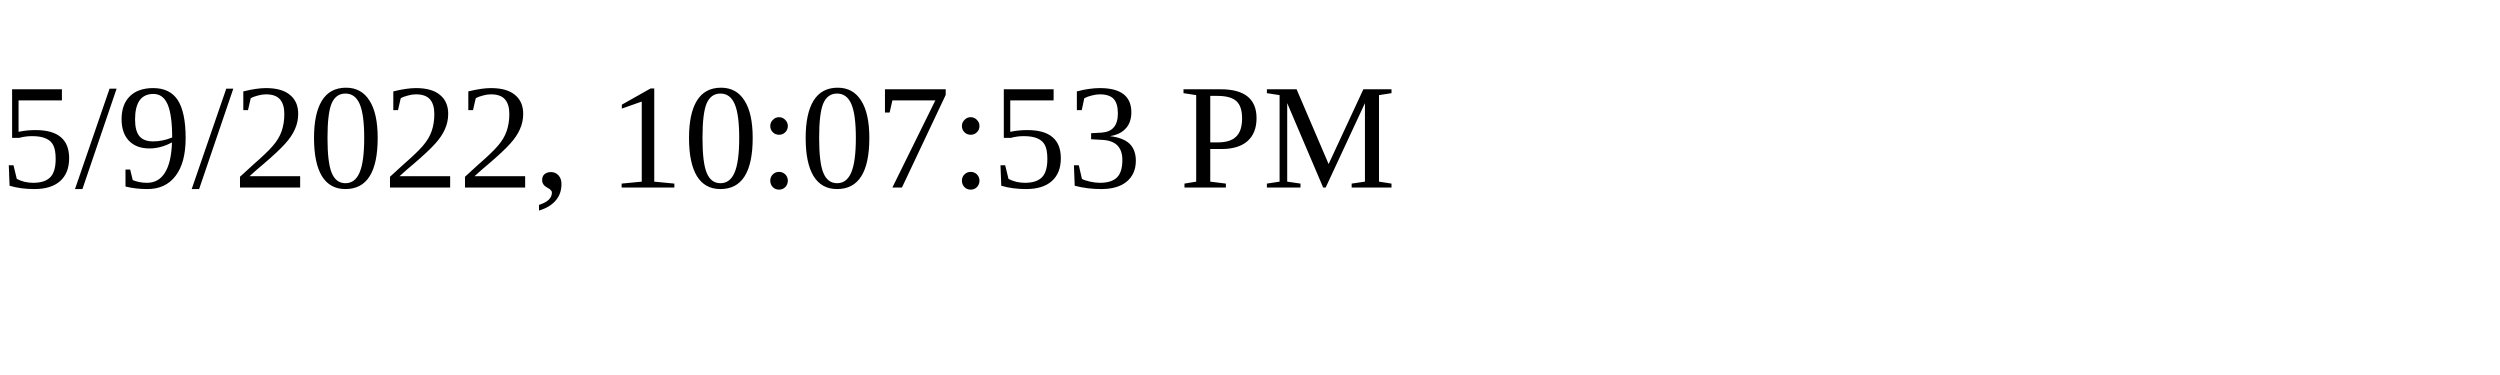
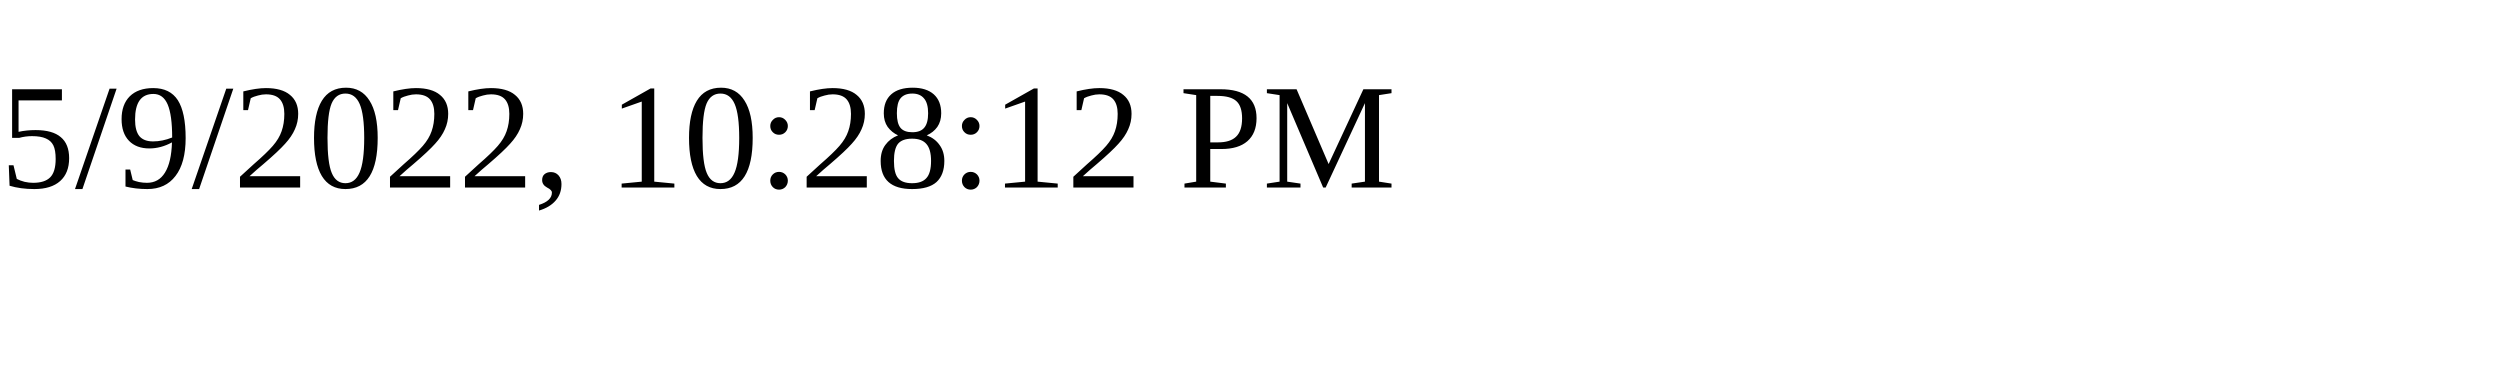
<svg xmlns="http://www.w3.org/2000/svg" height="30" width="200">
-   <text x="0" y="15">5/9/2022, 10:07:53 PM</text>
+   <text x="0" y="15">5/9/2022, 10:28:12 PM</text>
</svg>
